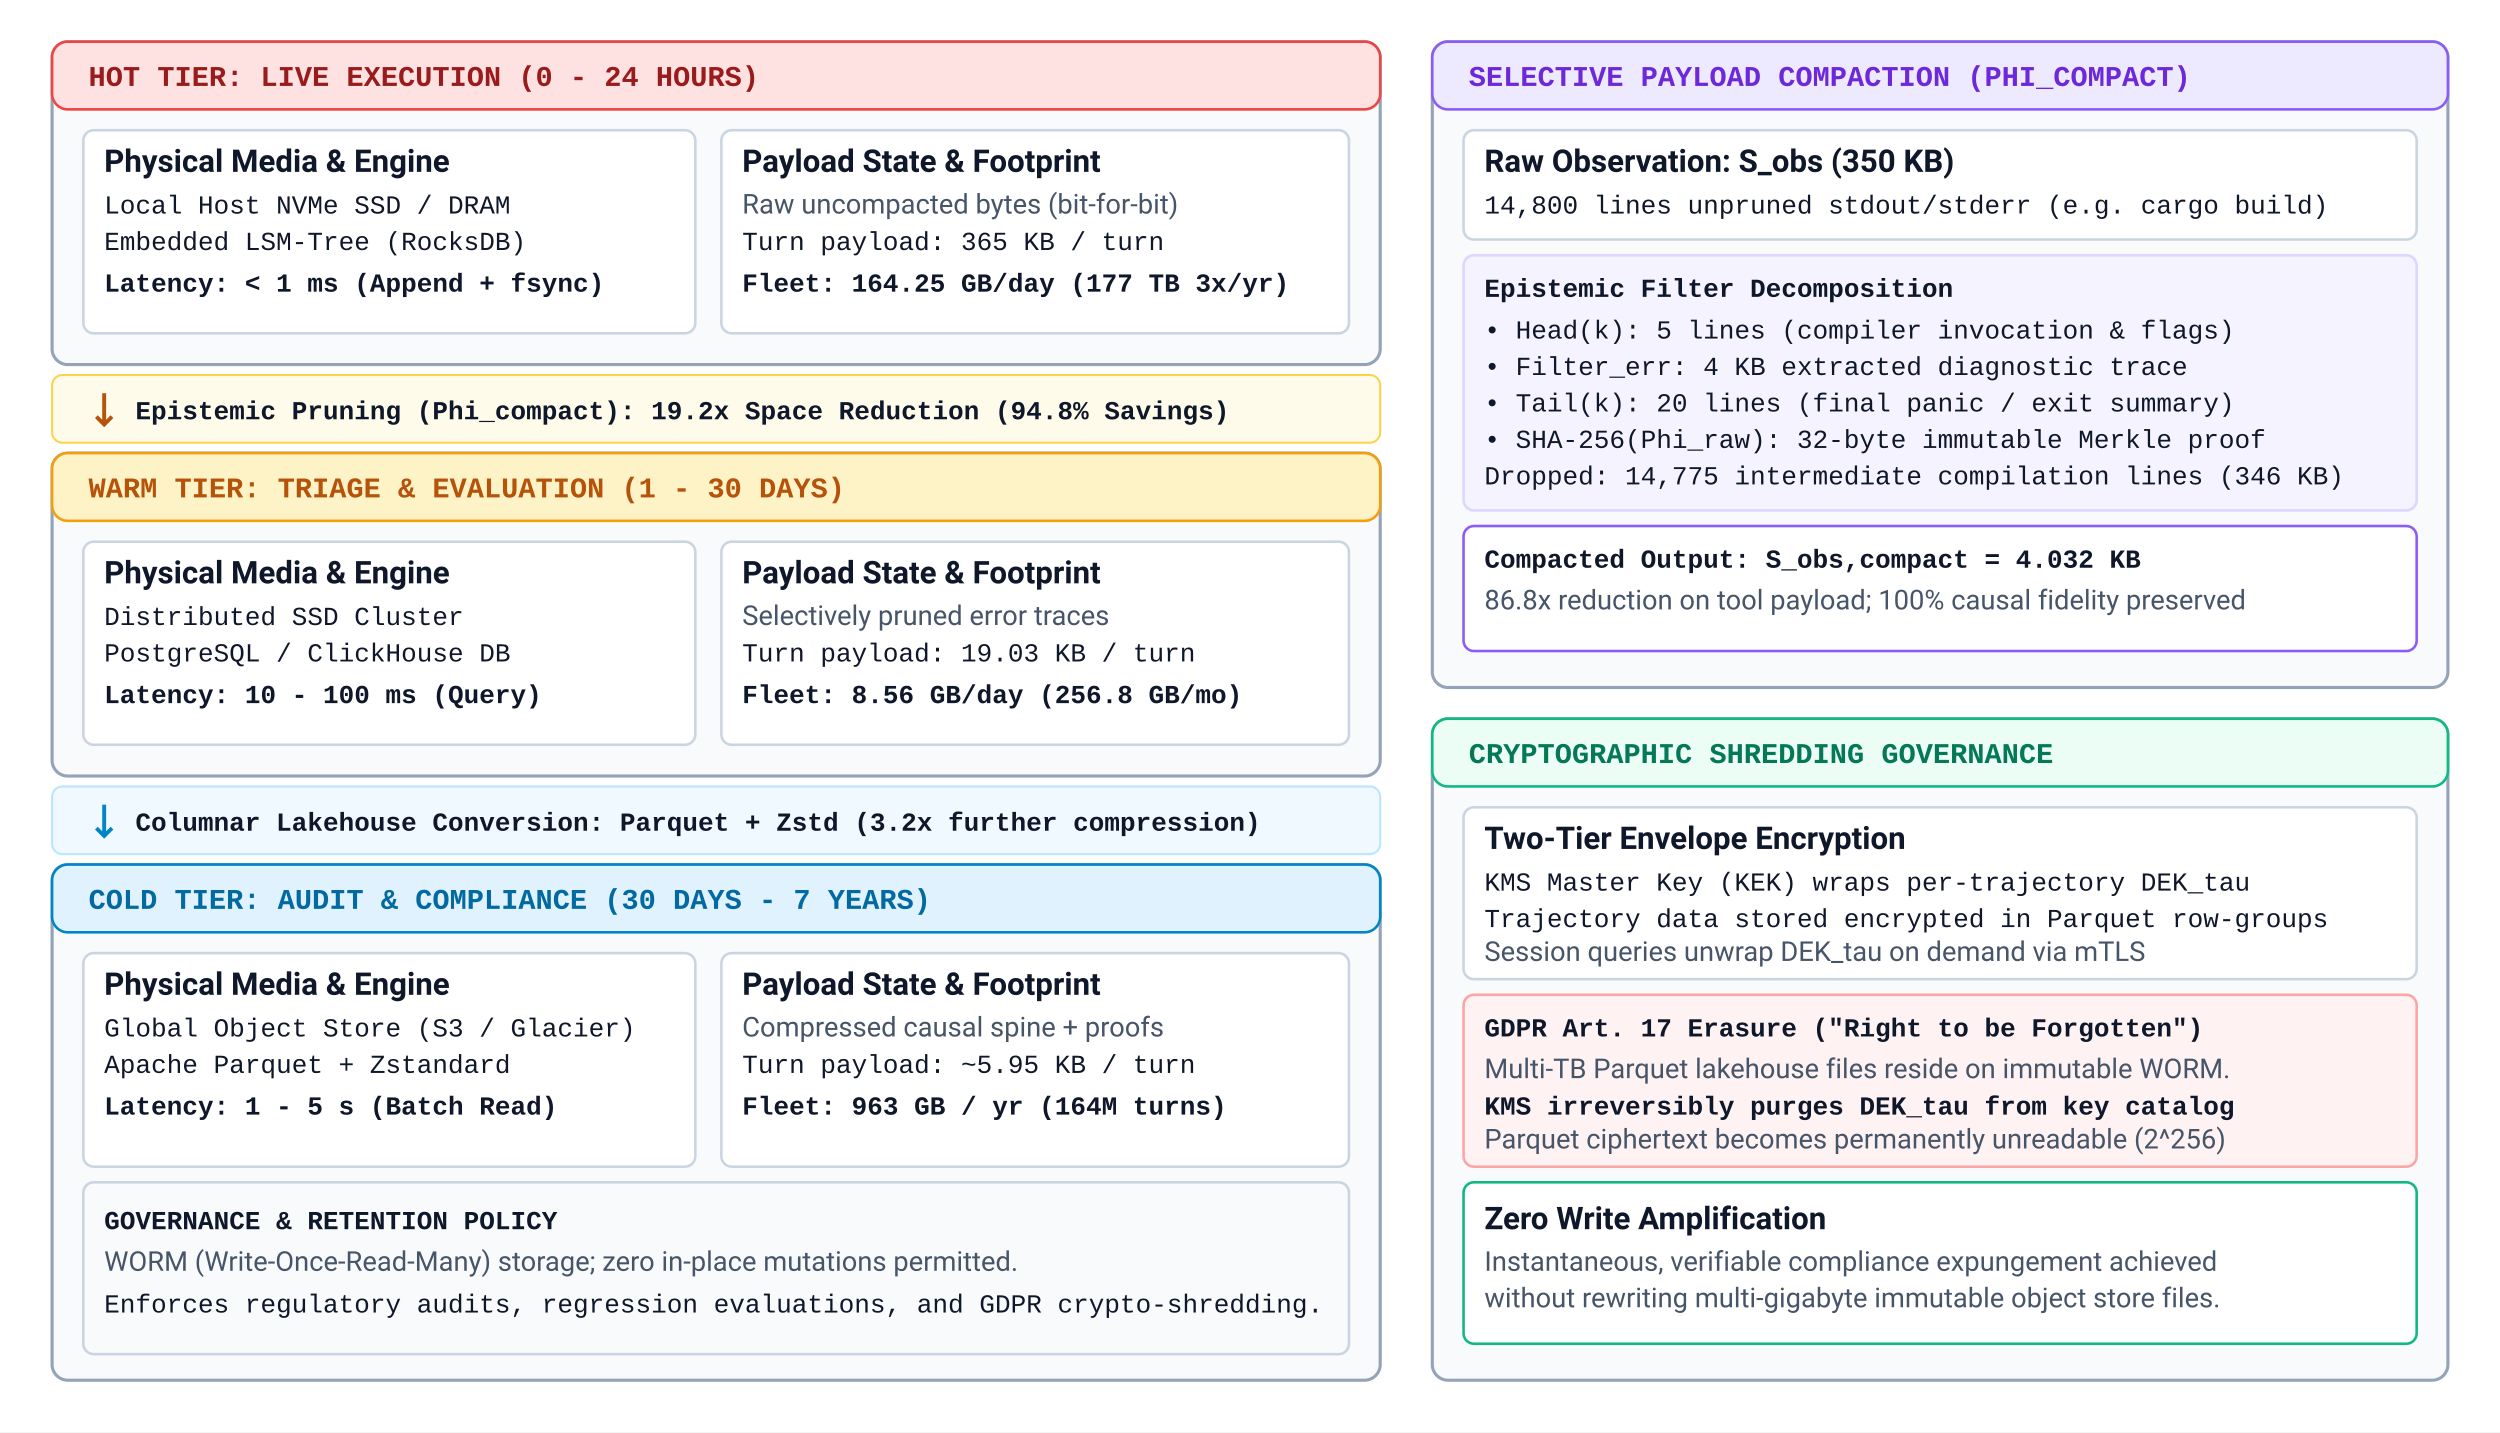
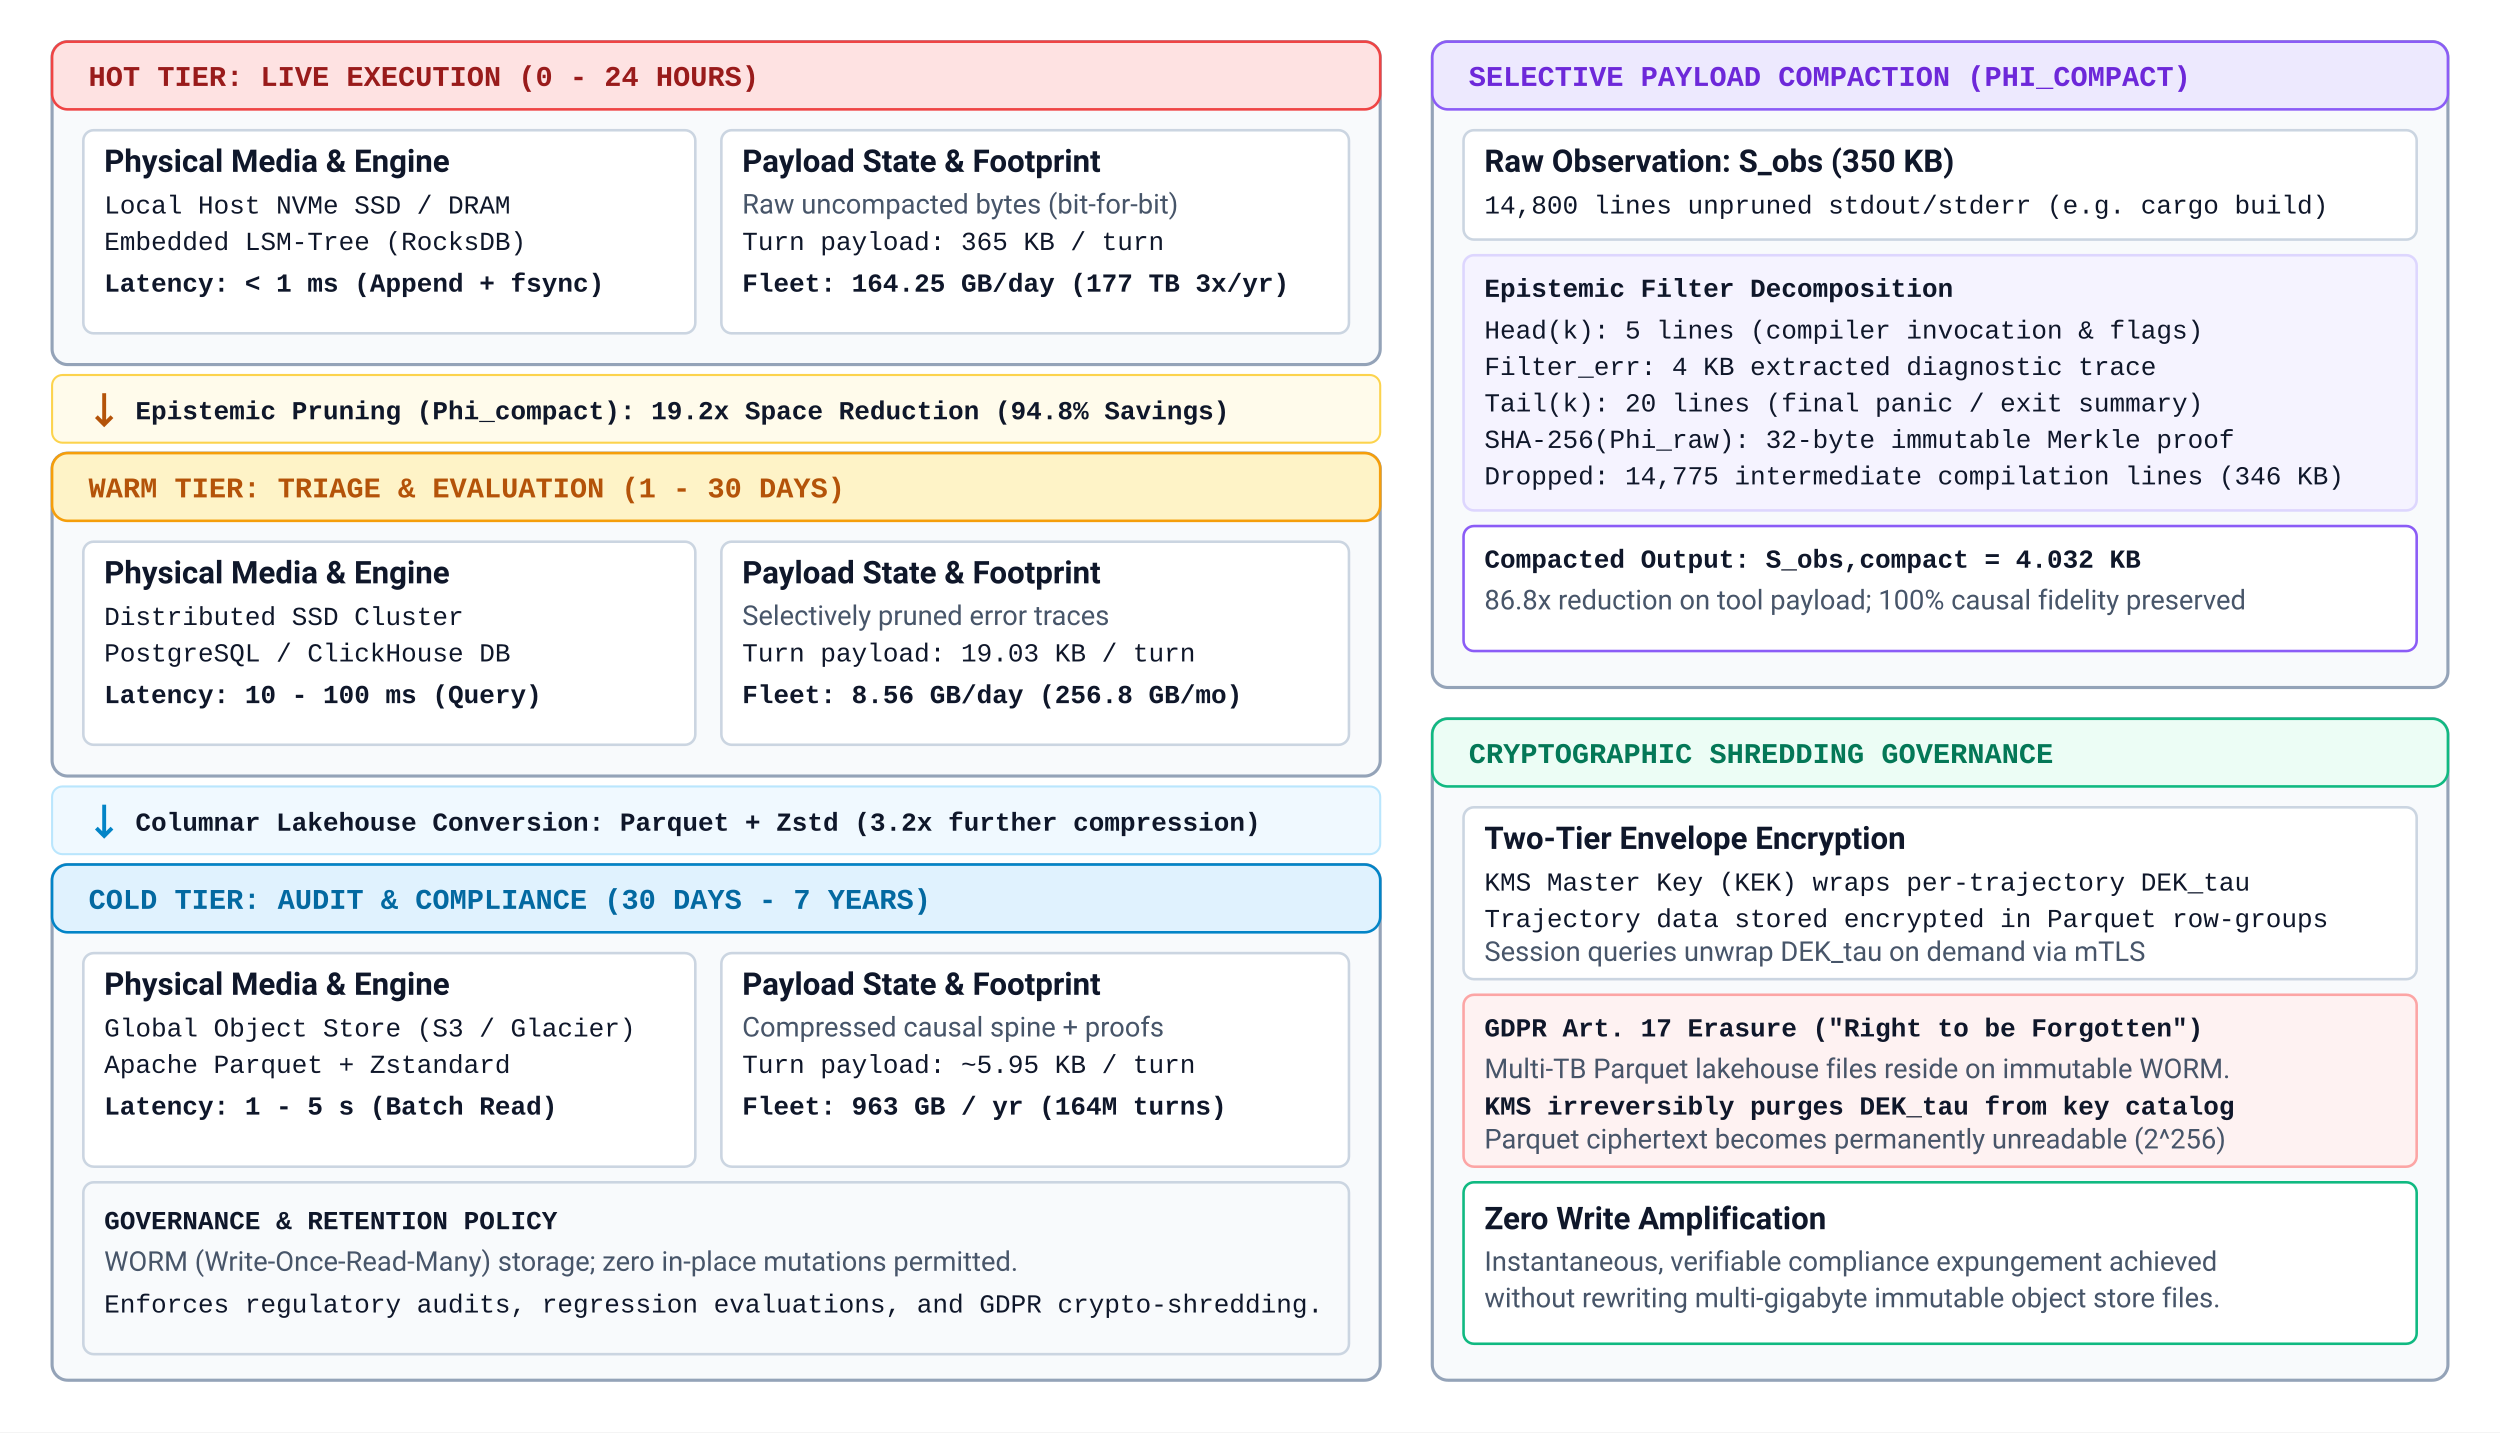
- <svg xmlns="http://www.w3.org/2000/svg" viewBox="0 0 960 550" width="100%" height="100%">
+ <svg xmlns="http://www.w3.org/2000/svg" viewBox="0 0 960 550" width="100%" height="100%" font-family="Helvetica Neue, Helvetica, Arial, sans-serif">
  <defs>
    <style>
      .bg { fill: #ffffff; }
      .col-box { fill: #f8fafc; stroke: #94a3b8; stroke-width: 1.2; }
      .inner-box { fill: #ffffff; stroke: #cbd5e1; stroke-width: 1; }
      .tier-hdr { font-family: "SFMono-Regular", Consolas, "Liberation Mono", Menlo, monospace; font-size: 11px; font-weight: 700; }
      .label { font-family: -apple-system, BlinkMacSystemFont, "Segoe UI", Roboto, Helvetica, Arial, sans-serif; font-size: 12px; font-weight: 600; fill: #0f172a; }
      .subtext { font-family: -apple-system, BlinkMacSystemFont, "Segoe UI", Roboto, Helvetica, Arial, sans-serif; font-size: 10.5px; fill: #475569; }
      .mono { font-family: "SFMono-Regular", Consolas, "Liberation Mono", Menlo, monospace; font-size: 10px; fill: #0f172a; }
      .mono-bold { font-family: "SFMono-Regular", Consolas, "Liberation Mono", Menlo, monospace; font-size: 10px; font-weight: 700; fill: #0f172a; }
    </style>
  </defs>
  <rect width="960" height="550" class="bg" />
  <g transform="translate(20, 16)">
    <rect x="0" y="0" width="510" height="124" rx="6" class="col-box" />
    <rect x="0" y="0" width="510" height="26" rx="6" fill="#fee2e2" stroke="#ef4444" stroke-width="1" />
    <text x="14" y="17" class="tier-hdr" fill="#991b1b">HOT TIER: LIVE EXECUTION (0 - 24 HOURS)</text>
    <rect x="12" y="34" width="235" height="78" rx="4" class="inner-box" />
    <text x="20" y="50" class="label">Physical Media &amp; Engine</text>
    <text x="20" y="66" class="mono" font-size="9.5">Local Host NVMe SSD / DRAM</text>
    <text x="20" y="80" class="mono" font-size="9.5">Embedded LSM-Tree (RocksDB)</text>
    <text x="20" y="96" class="mono-bold" font-size="9.5" fill="#dc2626">Latency: &lt; 1 ms (Append + fsync)</text>
    <rect x="257" y="34" width="241" height="78" rx="4" class="inner-box" />
    <text x="265" y="50" class="label">Payload State &amp; Footprint</text>
    <text x="265" y="66" class="subtext">Raw uncompacted bytes (bit-for-bit)</text>
    <text x="265" y="80" class="mono" font-size="9.5">Turn payload: 365 KB / turn</text>
    <text x="265" y="96" class="mono-bold" font-size="9.5" fill="#991b1b">Fleet: 164.25 GB/day (177 TB 3x/yr)</text>
  </g>
  <g transform="translate(20, 144)">
    <rect x="0" y="0" width="510" height="26" rx="4" fill="#fffbeb" stroke="#fcd34d" stroke-width="0.8" />
    <path d="M 20, 7 L 20, 19 M 17, 16 L 20, 19 L 23, 16" stroke="#b45309" stroke-width="1.5" fill="none" />
    <text x="32" y="17" class="mono-bold" font-size="9.5" fill="#b45309">Epistemic Pruning (Phi_compact): 19.2x Space Reduction (94.8% Savings)</text>
  </g>
  <g transform="translate(20, 174)">
    <rect x="0" y="0" width="510" height="124" rx="6" class="col-box" />
    <rect x="0" y="0" width="510" height="26" rx="6" fill="#fef3c7" stroke="#f59e0b" stroke-width="1" />
    <text x="14" y="17" class="tier-hdr" fill="#b45309">WARM TIER: TRIAGE &amp; EVALUATION (1 - 30 DAYS)</text>
    <rect x="12" y="34" width="235" height="78" rx="4" class="inner-box" />
    <text x="20" y="50" class="label">Physical Media &amp; Engine</text>
    <text x="20" y="66" class="mono" font-size="9.5">Distributed SSD Cluster</text>
    <text x="20" y="80" class="mono" font-size="9.5">PostgreSQL / ClickHouse DB</text>
    <text x="20" y="96" class="mono-bold" font-size="9.5" fill="#b45309">Latency: 10 - 100 ms (Query)</text>
    <rect x="257" y="34" width="241" height="78" rx="4" class="inner-box" />
    <text x="265" y="50" class="label">Payload State &amp; Footprint</text>
    <text x="265" y="66" class="subtext">Selectively pruned error traces</text>
    <text x="265" y="80" class="mono" font-size="9.5">Turn payload: 19.03 KB / turn</text>
    <text x="265" y="96" class="mono-bold" font-size="9.5" fill="#b45309">Fleet: 8.56 GB/day (256.8 GB/mo)</text>
  </g>
  <g transform="translate(20, 302)">
    <rect x="0" y="0" width="510" height="26" rx="4" fill="#f0f9ff" stroke="#bae6fd" stroke-width="0.8" />
    <path d="M 20, 7 L 20, 19 M 17, 16 L 20, 19 L 23, 16" stroke="#0284c7" stroke-width="1.5" fill="none" />
    <text x="32" y="17" class="mono-bold" font-size="9.5" fill="#0284c7">Columnar Lakehouse Conversion: Parquet + Zstd (3.2x further compression)</text>
  </g>
  <g transform="translate(20, 332)">
    <rect x="0" y="0" width="510" height="198" rx="6" class="col-box" />
    <rect x="0" y="0" width="510" height="26" rx="6" fill="#e0f2fe" stroke="#0284c7" stroke-width="1" />
    <text x="14" y="17" class="tier-hdr" fill="#0369a1">COLD TIER: AUDIT &amp; COMPLIANCE (30 DAYS - 7 YEARS)</text>
    <rect x="12" y="34" width="235" height="82" rx="4" class="inner-box" />
    <text x="20" y="50" class="label">Physical Media &amp; Engine</text>
    <text x="20" y="66" class="mono" font-size="9.5">Global Object Store (S3 / Glacier)</text>
    <text x="20" y="80" class="mono" font-size="9.5">Apache Parquet + Zstandard</text>
    <text x="20" y="96" class="mono-bold" font-size="9.5" fill="#0284c7">Latency: 1 - 5 s (Batch Read)</text>
    <rect x="257" y="34" width="241" height="82" rx="4" class="inner-box" />
    <text x="265" y="50" class="label">Payload State &amp; Footprint</text>
    <text x="265" y="66" class="subtext">Compressed causal spine + proofs</text>
    <text x="265" y="80" class="mono" font-size="9.5">Turn payload: ~5.95 KB / turn</text>
    <text x="265" y="96" class="mono-bold" font-size="9.5" fill="#0284c7">Fleet: 963 GB / yr (164M turns)</text>
    <rect x="12" y="122" width="486" height="66" rx="4" fill="#f8fafc" stroke="#cbd5e1" stroke-width="1" />
    <text x="20" y="140" class="mono-bold" font-size="9.5" fill="#0369a1">GOVERNANCE &amp; RETENTION POLICY</text>
    <text x="20" y="156" class="subtext">WORM (Write-Once-Read-Many) storage; zero in-place mutations permitted.</text>
    <text x="20" y="172" class="mono" font-size="8.5" fill="#334155">Enforces regulatory audits, regression evaluations, and GDPR crypto-shredding.</text>
  </g>
  <g transform="translate(550, 16)">
    <rect x="0" y="0" width="390" height="248" rx="6" class="col-box" />
    <rect x="0" y="0" width="390" height="26" rx="6" fill="#ede9fe" stroke="#8b5cf6" stroke-width="1" />
    <text x="14" y="17" class="tier-hdr" fill="#6d28d9">SELECTIVE PAYLOAD COMPACTION (PHI_COMPACT)</text>
    <rect x="12" y="34" width="366" height="42" rx="4" fill="#ffffff" stroke="#cbd5e1" stroke-width="1" />
    <text x="20" y="50" class="label">Raw Observation: S_obs (350 KB)</text>
    <text x="20" y="66" class="mono" font-size="9" fill="#dc2626">14,800 lines unpruned stdout/stderr (e.g. cargo build)</text>
    <rect x="12" y="82" width="366" height="98" rx="4" fill="#f5f3ff" stroke="#ddd6fe" stroke-width="1" />
    <text x="20" y="98" class="mono-bold" font-size="9.5" fill="#6d28d9">Epistemic Filter Decomposition</text>
-     <text x="20" y="114" class="mono" font-size="9">• Head(k): 5 lines (compiler invocation &amp; flags)</text>
-     <text x="20" y="128" class="mono" font-size="9">• Filter_err: 4 KB extracted diagnostic trace</text>
-     <text x="20" y="142" class="mono" font-size="9">• Tail(k): 20 lines (final panic / exit summary)</text>
-     <text x="20" y="156" class="mono" font-size="9">• SHA-256(Phi_raw): 32-byte immutable Merkle proof</text>
+     <text x="20" y="114" class="mono" font-size="9">Head(k): 5 lines (compiler invocation &amp; flags)</text>
+     <text x="20" y="128" class="mono" font-size="9">Filter_err: 4 KB extracted diagnostic trace</text>
+     <text x="20" y="142" class="mono" font-size="9">Tail(k): 20 lines (final panic / exit summary)</text>
+     <text x="20" y="156" class="mono" font-size="9">SHA-256(Phi_raw): 32-byte immutable Merkle proof</text>
    <text x="20" y="170" class="mono" font-size="8.5" fill="#6b7280">Dropped: 14,775 intermediate compilation lines (346 KB)</text>
    <rect x="12" y="186" width="366" height="48" rx="4" fill="#ffffff" stroke="#8b5cf6" stroke-width="1" />
    <text x="20" y="202" class="mono-bold" font-size="9.5" fill="#059669">Compacted Output: S_obs,compact = 4.032 KB</text>
    <text x="20" y="218" class="subtext">86.8x reduction on tool payload; 100% causal fidelity preserved</text>
  </g>
  <g transform="translate(550, 276)">
    <rect x="0" y="0" width="390" height="254" rx="6" class="col-box" />
    <rect x="0" y="0" width="390" height="26" rx="6" fill="#ecfdf5" stroke="#10b981" stroke-width="1" />
    <text x="14" y="17" class="tier-hdr" fill="#047857">CRYPTOGRAPHIC SHREDDING GOVERNANCE</text>
    <rect x="12" y="34" width="366" height="66" rx="4" class="inner-box" />
    <text x="20" y="50" class="label">Two-Tier Envelope Encryption</text>
    <text x="20" y="66" class="mono" font-size="9">KMS Master Key (KEK) wraps per-trajectory DEK_tau</text>
    <text x="20" y="80" class="mono" font-size="9">Trajectory data stored encrypted in Parquet row-groups</text>
    <text x="20" y="93" class="subtext">Session queries unwrap DEK_tau on demand via mTLS</text>
    <rect x="12" y="106" width="366" height="66" rx="4" fill="#fef2f2" stroke="#fca5a5" stroke-width="1" />
    <text x="20" y="122" class="mono-bold" font-size="9.5" fill="#dc2626">GDPR Art. 17 Erasure ("Right to be Forgotten")</text>
    <text x="20" y="138" class="subtext">Multi-TB Parquet lakehouse files reside on immutable WORM.</text>
    <text x="20" y="152" class="mono-bold" font-size="9" fill="#991b1b">KMS irreversibly purges DEK_tau from key catalog</text>
    <text x="20" y="165" class="subtext">Parquet ciphertext becomes permanently unreadable (2^256)</text>
    <rect x="12" y="178" width="366" height="62" rx="4" fill="#ffffff" stroke="#10b981" stroke-width="1" />
    <text x="20" y="196" class="label" fill="#065f46">Zero Write Amplification</text>
    <text x="20" y="212" class="subtext">Instantaneous, verifiable compliance expungement achieved</text>
    <text x="20" y="226" class="subtext">without rewriting multi-gigabyte immutable object store files.</text>
  </g>
</svg>
